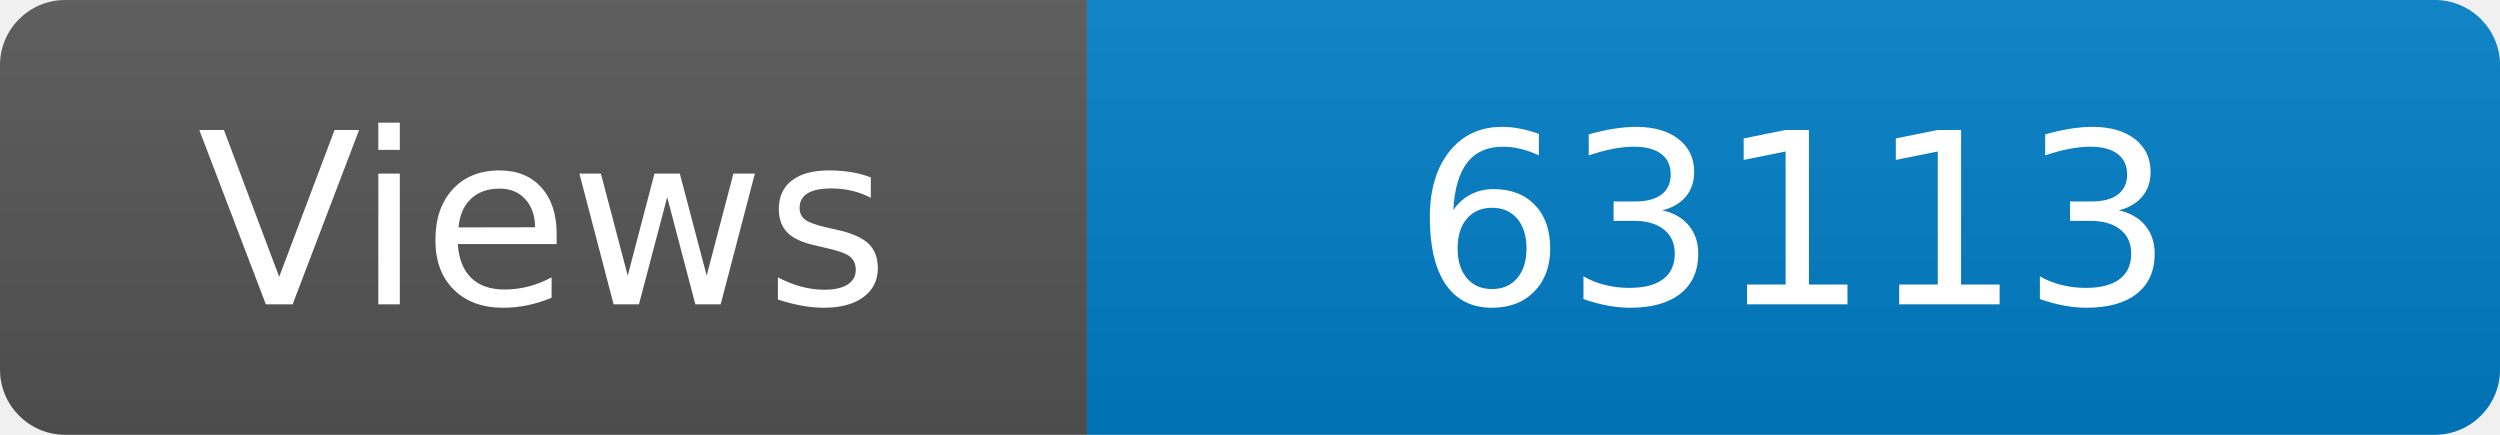
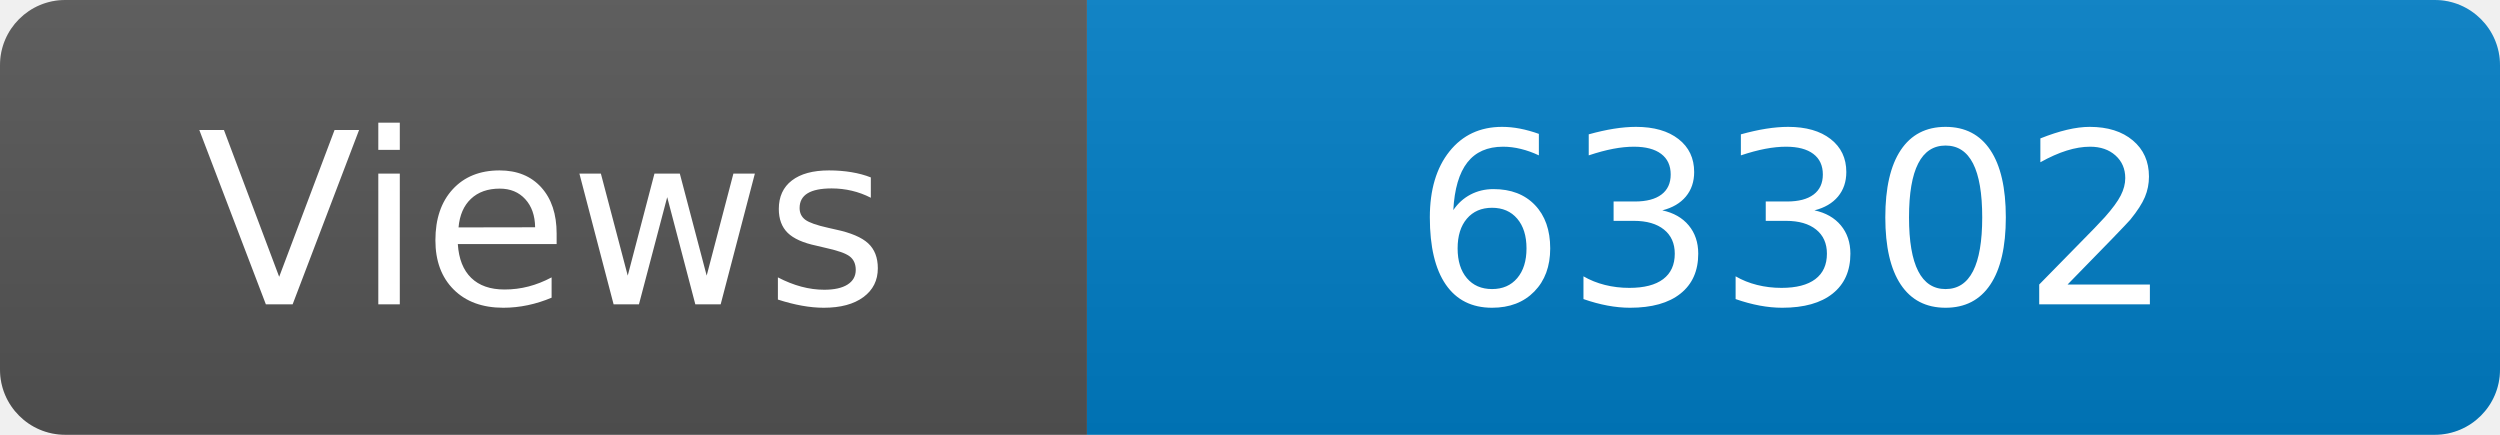
<svg xmlns="http://www.w3.org/2000/svg" width="115" height="20" role="img" aria-label="Maintained?: yes">
  <linearGradient id="s" x2="0" y2="100%">
    <stop offset="0" stop-color="#bbb" stop-opacity=".1" />
    <stop offset="1" stop-opacity=".1" />
  </linearGradient>
  <clipPath id="r">
    <rect width="115" height="20" rx="3" fill="#fff" />
  </clipPath>
  <g clip-path="url(#r)">
    <rect width="50" height="20" fill="#555" />
    <rect x="50" width="160" height="20" fill="#007ec6" />
    <rect width="115" height="20" fill="url(#s)" />
  </g>
  <g fill="#fff" text-anchor="middle" font-family="Verdana,Geneva,DejaVu Sans,sans-serif" font-size="110">
    <text x="250" y="140" transform="scale(.1)" fill="#fff">Views</text>
-     <text x="825" y="140" transform="scale(.1)" fill="#fff">63113</text>
+     <text x="825" y="140" transform="scale(.1)" fill="#fff">63302</text>
  </g>
</svg>
